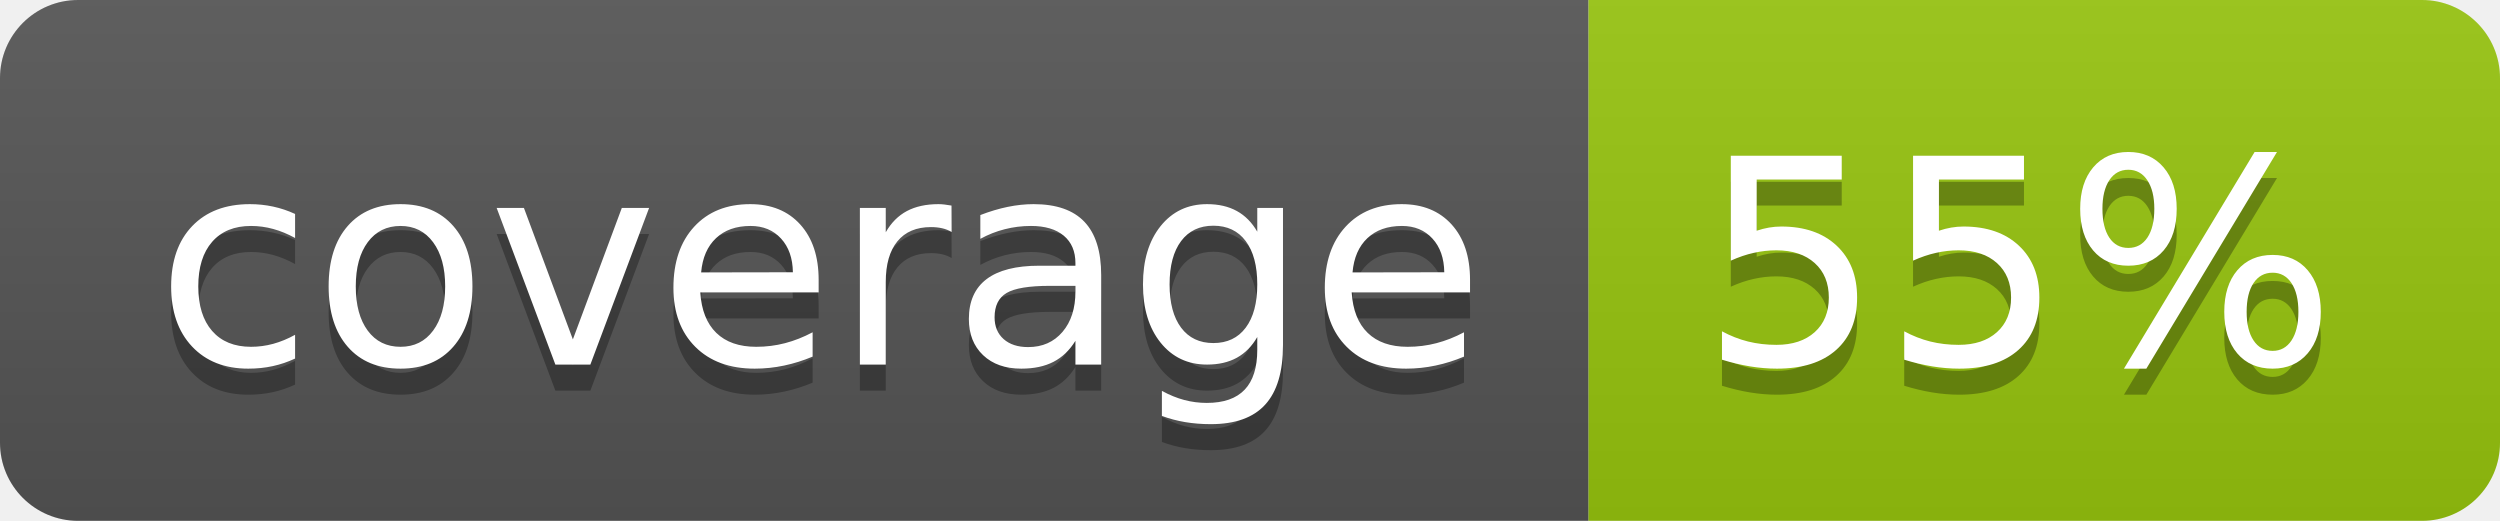
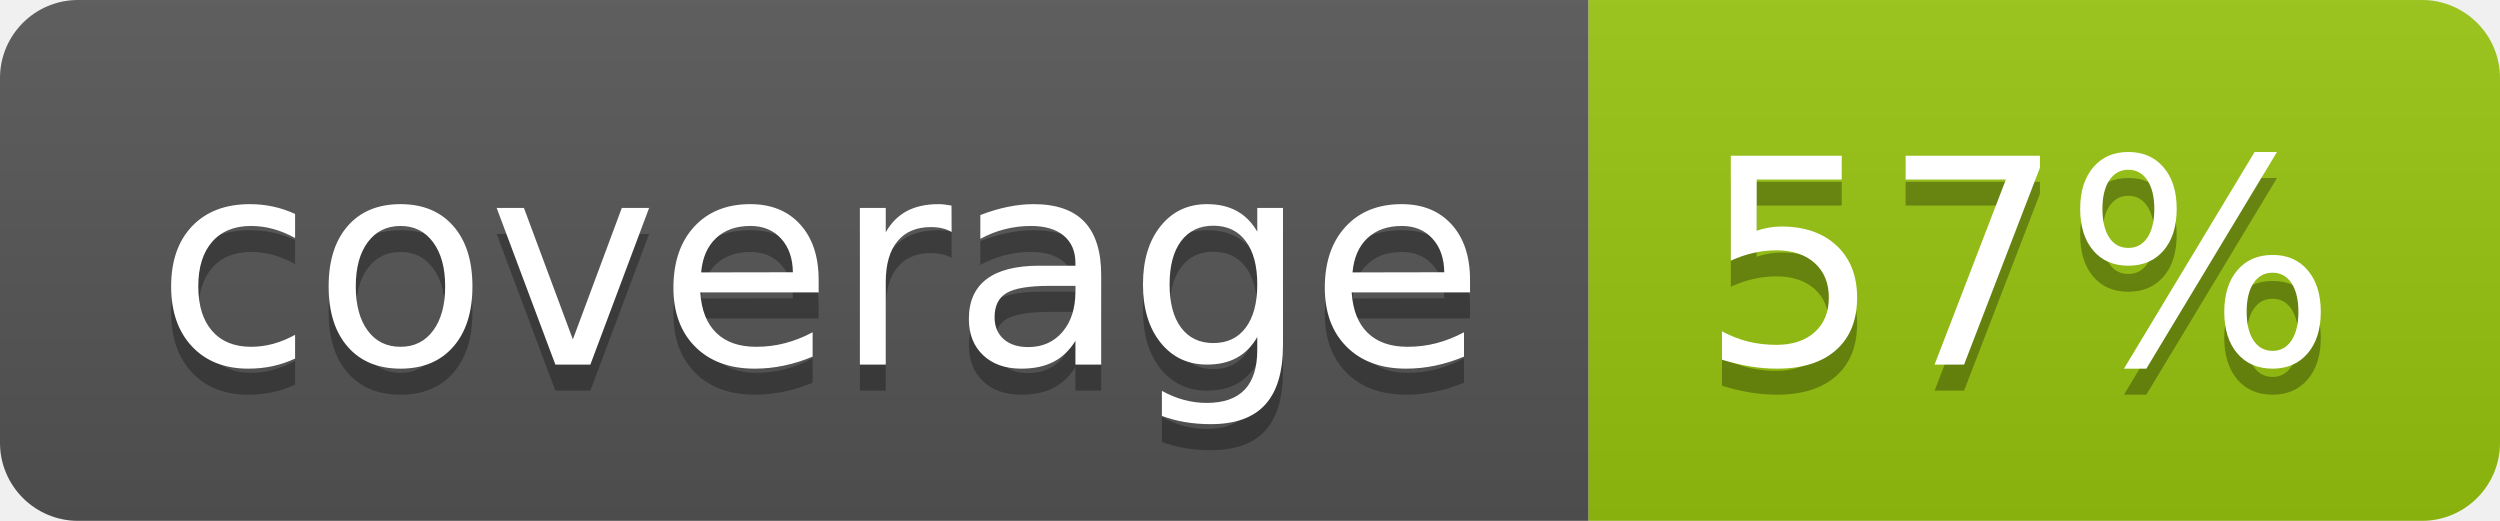
<svg xmlns="http://www.w3.org/2000/svg" width="96" height="20">
  <linearGradient id="b" x2="0" y2="100%">
    <stop offset="0" stop-color="#bbb" stop-opacity=".1" />
    <stop offset="1" stop-opacity=".1" />
  </linearGradient>
  <clipPath id="a">
    <rect width="96" height="20" rx="3" fill="#fff" />
  </clipPath>
  <g clip-path="url(#a)">
    <path fill="#555" d="M0 0h61v20H0z" />
    <path fill="#97C50F" d="M61 0h35v20H61z" />
    <path fill="url(#b)" d="M0 0h96v20H0z" />
  </g>
  <g fill="#fff" text-anchor="middle" font-family="DejaVu Sans,Verdana,Geneva,sans-serif" font-size="110">
    <text x="315" y="150" fill="#010101" fill-opacity=".3" transform="scale(.1)" textLength="510">coverage</text>
    <text x="315" y="140" transform="scale(.1)" textLength="510">coverage</text>
-     <text x="775" y="150" fill="#010101" fill-opacity=".3" transform="scale(.1)" textLength="250">55%</text>
-     <text x="775" y="140" transform="scale(.1)" textLength="250">55%</text>
+     <text x="775" y="150" fill="#010101" fill-opacity=".3" transform="scale(.1)" textLength="250">57%</text>
+     <text x="775" y="140" transform="scale(.1)" textLength="250">57%</text>
  </g>
</svg>
